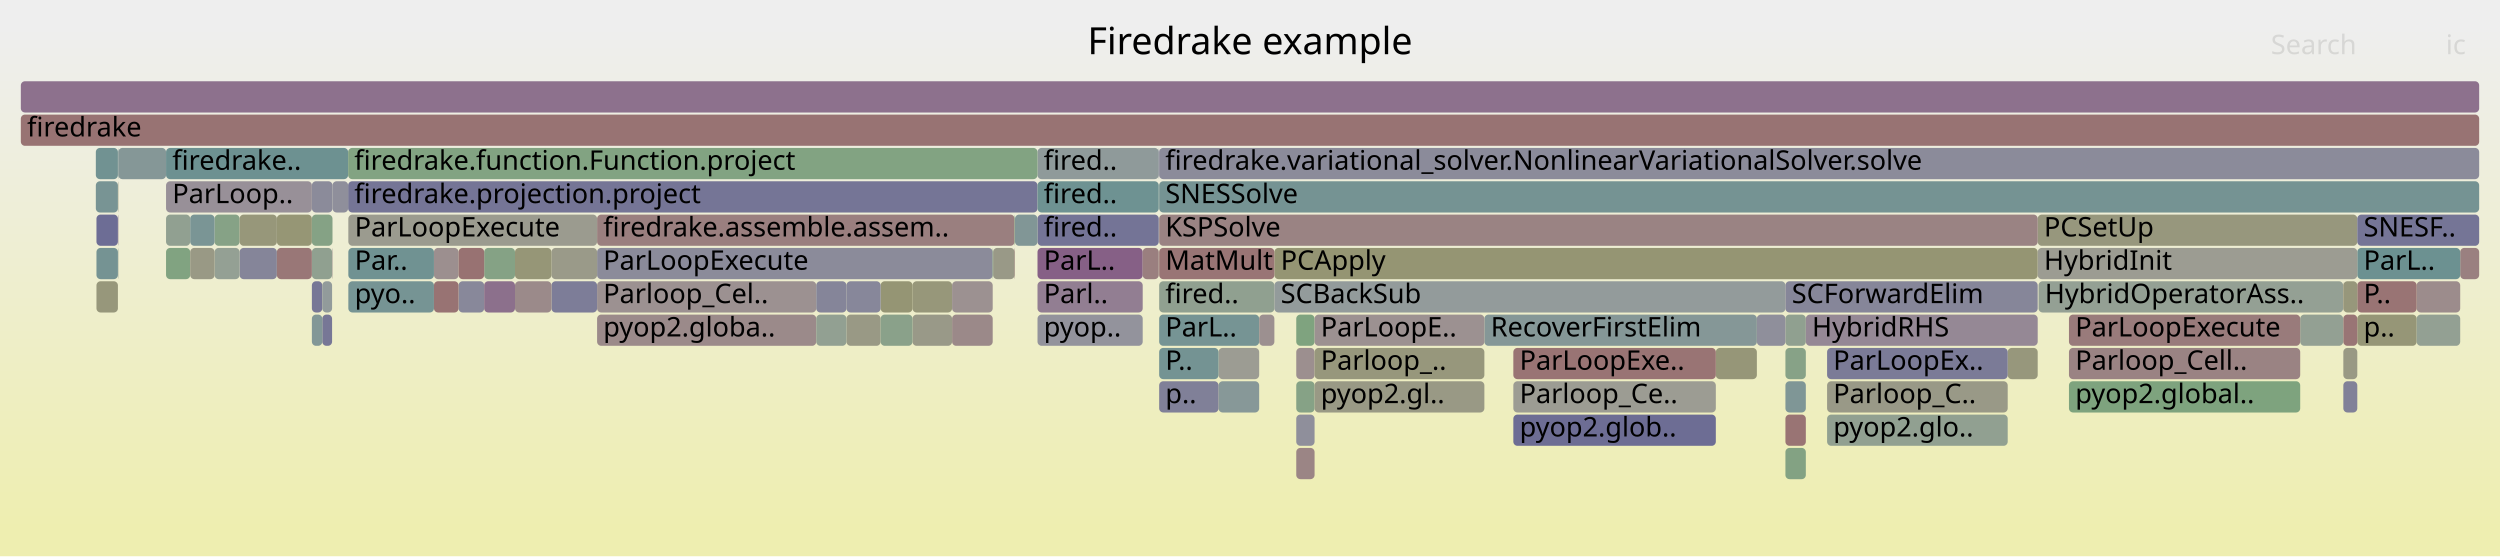
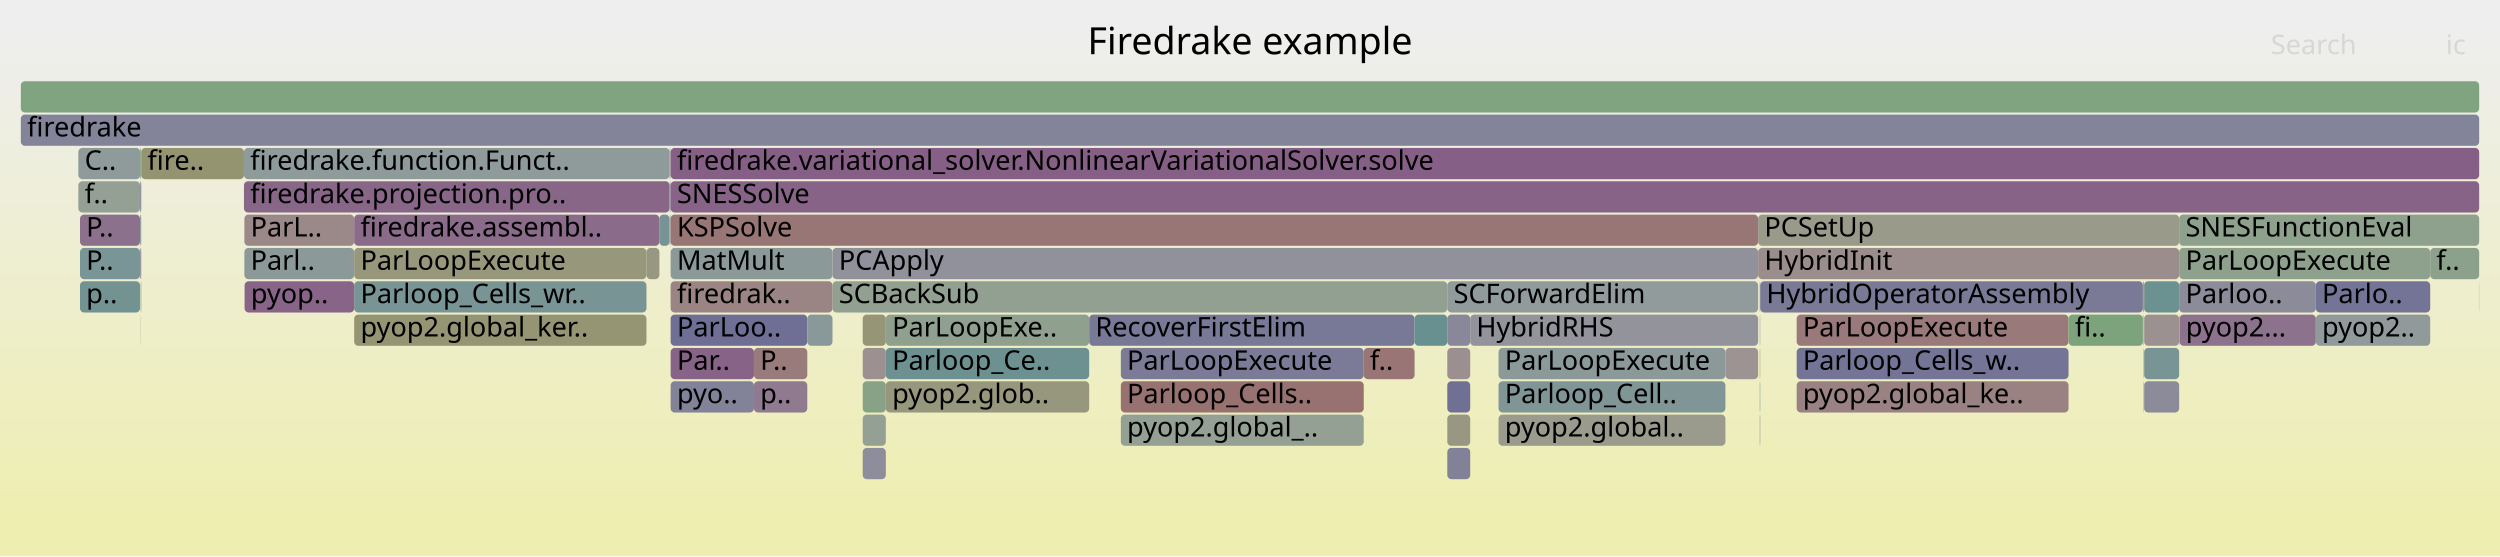
<svg xmlns="http://www.w3.org/2000/svg" version="1.1" width="1200" height="267" viewBox="0 0 1200 267">
  <defs>
    <linearGradient id="background" y1="0" y2="1" x1="0" x2="0">
      <stop stop-color="#eeeeee" offset="5%" />
      <stop stop-color="#eeeeb0" offset="95%" />
    </linearGradient>
  </defs>
  <style type="text/css">
	text { font-family:Verdana; font-size:13px; fill:rgb(0,0,0); }
	#search, #ignorecase { opacity:0.1; cursor:pointer; }
	#search:hover, #search.show, #ignorecase:hover, #ignorecase.show { opacity:1; }
	#subtitle { text-anchor:middle; font-color:rgb(160,160,160); }
	#title { text-anchor:middle; font-size:18px}
	#unzoom { cursor:pointer; }
	#frames &gt; *:hover { stroke:black; stroke-width:0.5; cursor:pointer; }
	.hide { display:none; }
	.parent { opacity:0.5; }
</style>
  <rect x="0.0" y="0" width="1200.0" height="267.0" fill="url(#background)" />
  <text id="title" x="600.00" y="26">Firedrake example</text>
  <text id="details" x="10.00" y="249"> </text>
  <text id="unzoom" x="10.00" y="26" class="hide">Reset Zoom</text>
  <text id="search" x="1090.00" y="26">Search</text>
  <text id="ignorecase" x="1174.00" y="26">ic</text>
  <text id="matched" x="1090.00" y="249"> </text>
  <g id="frames">
    <g>
-       <rect x="208.3" y="119" width="11.8" height="15.0" fill="rgb(156.014,142.77,142.77)" rx="2" ry="2" />
-       <text x="211.29" y="129.5" />
-     </g>
-     <g>
-       <rect x="857.0" y="215" width="9.8" height="15.0" fill="rgb(131.347,162.339,131.347)" rx="2" ry="2" />
-       <text x="860.05" y="225.5" />
-     </g>
-     <g>
-       <rect x="622.2" y="215" width="8.8" height="15.0" fill="rgb(154.709,132.767,132.767)" rx="2" ry="2" />
-       <text x="625.19" y="225.5" />
-     </g>
-     <g>
-       <rect x="286.6" y="135" width="105.2" height="15.0" fill="rgb(156.291,144.898,144.898)" rx="2" ry="2" />
-       <text x="289.55" y="145.5">Parloop_Cel..</text>
-     </g>
-     <g>
-       <rect x="103.0" y="103" width="12.0" height="15.0" fill="rgb(134.228,161.87,134.228)" rx="2" ry="2" />
-       <text x="105.95" y="113.5" />
-     </g>
-     <g>
-       <rect x="132.9" y="103" width="16.8" height="15.0" fill="rgb(149.568,149.568,117.135)" rx="2" ry="2" />
-       <text x="135.94" y="113.5" />
-     </g>
-     <g>
-       <rect x="556.4" y="135" width="55.3" height="15.0" fill="rgb(144.199,160.247,144.199)" rx="2" ry="2" />
-       <text x="559.36" y="145.5">fired..</text>
-     </g>
-     <g>
-       <rect x="149.7" y="103" width="9.9" height="15.0" fill="rgb(132.7,162.119,132.7)" rx="2" ry="2" />
-       <text x="152.66" y="113.5" />
-     </g>
-     <g>
-       <rect x="1124.7" y="151" width="0.1" height="15.0" fill="rgb(155.515,155.515,145.958)" rx="2" ry="2" />
-       <text x="1127.69" y="161.5" />
-     </g>
-     <g>
-       <rect x="476.7" y="119" width="10.3" height="15.0" fill="rgb(153.154,153.154,134.516)" rx="2" ry="2" />
-       <text x="479.67" y="129.5" />
-     </g>
-     <g>
-       <rect x="823.6" y="167" width="19.7" height="15.0" fill="rgb(150.113,150.113,119.781)" rx="2" ry="2" />
-       <text x="826.58" y="177.5" />
-     </g>
-     <g>
-       <rect x="438.0" y="135" width="19.0" height="15.0" fill="rgb(150.614,150.614,122.208)" rx="2" ry="2" />
-       <text x="440.99" y="145.5" />
-     </g>
-     <g>
-       <rect x="115.0" y="103" width="17.9" height="15.0" fill="rgb(150.571,150.571,121.997)" rx="2" ry="2" />
-       <text x="118.01" y="113.5" />
-     </g>
-     <g>
-       <rect x="978.1" y="103" width="153.4" height="15.0" fill="rgb(151.199,151.199,125.042)" rx="2" ry="2" />
-       <text x="981.10" y="113.5">PCSetUp</text>
-     </g>
-     <g>
-       <rect x="712.5" y="151" width="130.8" height="15.0" fill="rgb(132.741,151.451,151.451)" rx="2" ry="2" />
-       <text x="715.55" y="161.5">RecoverFirstElim</text>
-     </g>
-     <g>
-       <rect x="232.4" y="119" width="14.8" height="15.0" fill="rgb(132.99,162.071,132.99)" rx="2" ry="2" />
-       <text x="235.37" y="129.5" />
-     </g>
-     <g>
-       <rect x="993.1" y="167" width="111.0" height="15.0" fill="rgb(154.479,131.004,131.004)" rx="2" ry="2" />
-       <text x="996.13" y="177.5">Parloop_Cell..</text>
-     </g>
-     <g>
-       <rect x="556.4" y="151" width="48.0" height="15.0" fill="rgb(118.127,147.663,147.663)" rx="2" ry="2" />
-       <text x="559.36" y="161.5">ParL..</text>
-     </g>
-     <g>
-       <rect x="963.7" y="167" width="14.4" height="15.0" fill="rgb(151.015,151.015,124.148)" rx="2" ry="2" />
-       <text x="966.70" y="177.5" />
-     </g>
-     <g>
-       <rect x="1131.5" y="151" width="28.5" height="15.0" fill="rgb(149.941,149.941,118.943)" rx="2" ry="2" />
-       <text x="1134.52" y="161.5">p..</text>
-     </g>
-     <g>
-       <rect x="611.7" y="135" width="245.3" height="15.0" fill="rgb(146.775,155.09,155.09)" rx="2" ry="2" />
-       <text x="614.74" y="145.5">SCBackSub</text>
-     </g>
-     <g>
-       <rect x="584.9" y="167" width="19.5" height="15.0" fill="rgb(155.662,155.662,146.668)" rx="2" ry="2" />
-       <text x="587.88" y="177.5" />
-     </g>
-     <g>
-       <rect x="167.2" y="135" width="41.1" height="15.0" fill="rgb(117.603,147.527,147.527)" rx="2" ry="2" />
-       <text x="170.24" y="145.5">pyo..</text>
-     </g>
-     <g>
-       <rect x="79.7" y="71" width="87.4" height="15.0" fill="rgb(109.063,145.313,145.313)" rx="2" ry="2" />
-       <text x="82.71" y="81.5">firedrake..</text>
-     </g>
-     <g>
-       <rect x="1124.8" y="151" width="6.7" height="15.0" fill="rgb(152.715,117.485,117.485)" rx="2" ry="2" />
-       <text x="1127.81" y="161.5" />
-     </g>
-     <g>
-       <rect x="622.2" y="151" width="8.8" height="15.0" fill="rgb(126.721,163.092,126.721)" rx="2" ry="2" />
-       <text x="625.19" y="161.5" />
-     </g>
-     <g>
-       <rect x="498.0" y="103" width="58.2" height="15.0" fill="rgb(116.391,116.391,149.947)" rx="2" ry="2" />
-       <text x="500.99" y="113.5">fired..</text>
-     </g>
-     <g>
-       <rect x="1124.8" y="167" width="6.7" height="15.0" fill="rgb(152.65,152.65,132.073)" rx="2" ry="2" />
-       <text x="1127.81" y="177.5" />
-     </g>
-     <g>
-       <rect x="611.7" y="119" width="366.4" height="15.0" fill="rgb(149.073,149.073,114.741)" rx="2" ry="2" />
-       <text x="614.74" y="129.5">PCApply</text>
-     </g>
-     <g>
-       <rect x="622.2" y="167" width="8.8" height="15.0" fill="rgb(156.063,143.153,143.153)" rx="2" ry="2" />
-       <text x="625.19" y="177.5" />
-     </g>
-     <g>
-       <rect x="498.0" y="71" width="58.2" height="15.0" fill="rgb(142.7,154.033,154.033)" rx="2" ry="2" />
-       <text x="500.99" y="81.5">fired..</text>
-     </g>
-     <g>
-       <rect x="556.4" y="87" width="633.6" height="15.0" fill="rgb(116.628,147.274,147.274)" rx="2" ry="2" />
-       <text x="559.36" y="97.5">SNESSolve</text>
-     </g>
-     <g>
-       <rect x="498.0" y="119" width="50.5" height="15.0" fill="rgb(133.843,96.097,133.843)" rx="2" ry="2" />
-       <text x="500.99" y="129.5">ParL..</text>
-     </g>
-     <g>
-       <rect x="1160.0" y="135" width="20.9" height="15.0" fill="rgb(155.676,140.186,140.186)" rx="2" ry="2" />
-       <text x="1163.04" y="145.5" />
-     </g>
-     <g>
-       <rect x="286.6" y="103" width="200.4" height="15.0" fill="rgb(153.952,126.965,126.965)" rx="2" ry="2" />
-       <text x="289.55" y="113.5">firedrake.assemble.assem..</text>
-     </g>
-     <g>
-       <rect x="149.7" y="135" width="5.0" height="15.0" fill="rgb(118.725,118.725,150.398)" rx="2" ry="2" />
-       <text x="152.66" y="145.5" />
-     </g>
-     <g>
-       <rect x="286.6" y="119" width="189.9" height="15.0" fill="rgb(138.861,138.861,154.296)" rx="2" ry="2" />
-       <text x="289.55" y="129.5">ParLoopExecute</text>
-     </g>
-     <g>
-       <rect x="978.5" y="135" width="146.2" height="15.0" fill="rgb(148.225,159.591,148.225)" rx="2" ry="2" />
-       <text x="981.50" y="145.5">HybridOperatorAss..</text>
-     </g>
-     <g>
-       <rect x="46.3" y="103" width="10.3" height="15.0" fill="rgb(109.184,109.184,148.552)" rx="2" ry="2" />
-       <text x="49.29" y="113.5" />
-     </g>
-     <g>
-       <rect x="56.6" y="119" width="0.2" height="15.0" fill="rgb(147.916,159.642,147.916)" rx="2" ry="2" />
-       <text x="59.64" y="129.5" />
-     </g>
-     <g>
-       <rect x="556.4" y="167" width="28.5" height="15.0" fill="rgb(115.663,147.024,147.024)" rx="2" ry="2" />
-       <text x="559.36" y="177.5">P..</text>
-     </g>
-     <g>
-       <rect x="631.0" y="151" width="81.5" height="15.0" fill="rgb(156.354,145.378,145.378)" rx="2" ry="2" />
-       <text x="633.96" y="161.5">ParLoopE..</text>
-     </g>
-     <g>
-       <rect x="1180.9" y="119" width="9.1" height="15.0" fill="rgb(154.036,127.606,127.606)" rx="2" ry="2" />
-       <text x="1183.86" y="129.5" />
-     </g>
-     <g>
-       <rect x="46.3" y="119" width="10.3" height="15.0" fill="rgb(116.833,147.327,147.327)" rx="2" ry="2" />
-       <text x="49.29" y="129.5" />
-     </g>
-     <g>
-       <rect x="1104.1" y="151" width="20.6" height="15.0" fill="rgb(146.714,159.837,146.714)" rx="2" ry="2" />
-       <text x="1107.12" y="161.5" />
-     </g>
-     <g>
-       <rect x="457.0" y="151" width="19.5" height="15.0" fill="rgb(155.215,136.647,136.647)" rx="2" ry="2" />
-       <text x="460.00" y="161.5" />
-     </g>
-     <g>
-       <rect x="167.2" y="103" width="119.4" height="15.0" fill="rgb(154.815,154.815,142.567)" rx="2" ry="2" />
-       <text x="170.24" y="113.5">ParLoopExecute</text>
-     </g>
-     <g>
-       <rect x="476.5" y="119" width="0.2" height="15.0" fill="rgb(124.141,163.512,124.141)" rx="2" ry="2" />
-       <text x="479.49" y="129.5" />
-     </g>
-     <g>
-       <rect x="1131.5" y="119" width="49.4" height="15.0" fill="rgb(108.176,145.083,145.083)" rx="2" ry="2" />
-       <text x="1134.52" y="129.5">ParL..</text>
-     </g>
-     <g>
-       <rect x="167.1" y="71" width="330.9" height="15.0" fill="rgb(129.879,162.578,129.879)" rx="2" ry="2" />
-       <text x="170.08" y="81.5">firedrake.function.Function.project</text>
-     </g>
-     <g>
-       <rect x="154.7" y="135" width="4.7" height="15.0" fill="rgb(145.55,154.772,154.772)" rx="2" ry="2" />
-       <text x="157.73" y="145.5" />
-     </g>
-     <g>
-       <rect x="857.0" y="183" width="9.8" height="15.0" fill="rgb(126.891,149.935,149.935)" rx="2" ry="2" />
-       <text x="860.05" y="193.5" />
-     </g>
-     <g>
-       <rect x="622.2" y="183" width="8.8" height="15.0" fill="rgb(133.555,161.979,133.555)" rx="2" ry="2" />
-       <text x="625.19" y="193.5" />
-     </g>
-     <g>
-       <rect x="10.0" y="39" width="1180.0" height="15.0" fill="rgb(140.545,113.27,140.545)" rx="2" ry="2" />
+       <rect x="862.4" y="151" width="130.5" height="15.0" fill="rgb(153.2,121.201,121.201)" rx="2" ry="2" />
+       <text x="865.36" y="161.5">ParLoopExecute</text>
+     </g>
+     <g>
+       <rect x="316.5" y="103" width="4.9" height="15.0" fill="rgb(119.157,147.93,147.93)" rx="2" ry="2" />
+       <text x="319.53" y="113.5" />
+     </g>
+     <g>
+       <rect x="321.8" y="87" width="0.1" height="15.0" fill="rgb(140.586,113.377,140.586)" rx="2" ry="2" />
+       <text x="324.78" y="97.5" />
+     </g>
+     <g>
+       <rect x="843.9" y="103" width="202.1" height="15.0" fill="rgb(153.991,153.991,138.574)" rx="2" ry="2" />
+       <text x="846.89" y="113.5">PCSetUp</text>
+     </g>
+     <g>
+       <rect x="844.7" y="135" width="0.2" height="15.0" fill="rgb(136.18,102.087,136.18)" rx="2" ry="2" />
+       <text x="847.75" y="145.5" />
+     </g>
+     <g>
+       <rect x="67.2" y="135" width="0.1" height="15.0" fill="rgb(121.124,148.44,148.44)" rx="2" ry="2" />
+       <text x="70.15" y="145.5" />
+     </g>
+     <g>
+       <rect x="37.6" y="71" width="29.7" height="15.0" fill="rgb(143.287,154.186,154.186)" rx="2" ry="2" />
+       <text x="40.63" y="81.5">C..</text>
+     </g>
+     <g>
+       <rect x="321.8" y="71" width="0.1" height="15.0" fill="rgb(147.854,147.854,156.036)" rx="2" ry="2" />
+       <text x="324.78" y="81.5" />
+     </g>
+     <g>
+       <rect x="399.6" y="135" width="295.1" height="15.0" fill="rgb(145.508,160.034,145.508)" rx="2" ry="2" />
+       <text x="402.62" y="145.5">SCBackSub</text>
+     </g>
+     <g>
+       <rect x="321.5" y="103" width="0.3" height="15.0" fill="rgb(135.122,135.122,153.572)" rx="2" ry="2" />
+       <text x="324.52" y="113.5" />
+     </g>
+     <g>
+       <rect x="321.9" y="167" width="40.0" height="15.0" fill="rgb(134.824,98.61,134.824)" rx="2" ry="2" />
+       <text x="324.94" y="177.5">Par..</text>
+     </g>
+     <g>
+       <rect x="38.4" y="103" width="28.8" height="15.0" fill="rgb(140.405,112.913,140.405)" rx="2" ry="2" />
+       <text x="41.37" y="113.5">P..</text>
+     </g>
+     <g>
+       <rect x="992.9" y="151" width="35.7" height="15.0" fill="rgb(124.818,163.402,124.818)" rx="2" ry="2" />
+       <text x="995.93" y="161.5">fi..</text>
+     </g>
+     <g>
+       <rect x="170.0" y="135" width="140.3" height="15.0" fill="rgb(119.85,148.109,148.109)" rx="2" ry="2" />
+       <text x="173.04" y="145.5">Parloop_Cells_wr..</text>
+     </g>
+     <g>
+       <rect x="1046.2" y="151" width="65.4" height="15.0" fill="rgb(140.932,114.263,140.932)" rx="2" ry="2" />
+       <text x="1049.17" y="161.5">pyop2...</text>
+     </g>
+     <g>
+       <rect x="321.9" y="151" width="65.6" height="15.0" fill="rgb(110.88,110.88,148.88)" rx="2" ry="2" />
+       <text x="324.94" y="161.5">ParLoo..</text>
+     </g>
+     <g>
+       <rect x="694.7" y="167" width="11.0" height="15.0" fill="rgb(156.045,143.01,143.01)" rx="2" ry="2" />
+       <text x="697.73" y="177.5" />
+     </g>
+     <g>
+       <rect x="844.7" y="199" width="0.2" height="15.0" fill="rgb(140.56,113.309,140.56)" rx="2" ry="2" />
+       <text x="847.75" y="209.5" />
+     </g>
+     <g>
+       <rect x="843.9" y="119" width="202.1" height="15.0" fill="rgb(155.726,140.565,140.565)" rx="2" ry="2" />
+       <text x="846.89" y="129.5">HybridInit</text>
+     </g>
+     <g>
+       <rect x="67.2" y="87" width="0.1" height="15.0" fill="rgb(133.153,162.045,133.153)" rx="2" ry="2" />
+       <text x="70.15" y="97.5" />
+     </g>
+     <g>
+       <rect x="414.1" y="167" width="11.1" height="15.0" fill="rgb(156.199,144.19,144.19)" rx="2" ry="2" />
+       <text x="417.10" y="177.5" />
+     </g>
+     <g>
+       <rect x="719.3" y="167" width="108.9" height="15.0" fill="rgb(138.585,152.967,152.967)" rx="2" ry="2" />
+       <text x="722.30" y="177.5">ParLoopExecute</text>
+     </g>
+     <g>
+       <rect x="828.2" y="167" width="15.7" height="15.0" fill="rgb(156.541,146.816,146.816)" rx="2" ry="2" />
+       <text x="831.20" y="177.5" />
+     </g>
+     <g>
+       <rect x="1046.0" y="135" width="65.6" height="15.0" fill="rgb(139.247,139.247,154.37)" rx="2" ry="2" />
+       <text x="1049.05" y="145.5">Parloo..</text>
+     </g>
+     <g>
+       <rect x="522.8" y="151" width="156.2" height="15.0" fill="rgb(119.561,119.561,150.56)" rx="2" ry="2" />
+       <text x="525.79" y="161.5">RecoverFirstElim</text>
+     </g>
+     <g>
+       <rect x="10.0" y="55" width="1180.0" height="15.0" fill="rgb(130.709,130.709,152.718)" rx="2" ry="2" />
+       <text x="13.00" y="65.5">firedrake</text>
+     </g>
+     <g>
+       <rect x="719.3" y="183" width="108.9" height="15.0" fill="rgb(127.71,150.147,150.147)" rx="2" ry="2" />
+       <text x="722.30" y="193.5">Parloop_Cell..</text>
+     </g>
+     <g>
+       <rect x="414.1" y="151" width="11.1" height="15.0" fill="rgb(149.995,149.995,119.205)" rx="2" ry="2" />
+       <text x="417.10" y="161.5" />
+     </g>
+     <g>
+       <rect x="67.3" y="71" width="0.5" height="15.0" fill="rgb(125.07,163.361,125.07)" rx="2" ry="2" />
+       <text x="70.29" y="81.5" />
+     </g>
+     <g>
+       <rect x="67.2" y="103" width="0.1" height="15.0" fill="rgb(145.28,145.28,155.538)" rx="2" ry="2" />
+       <text x="70.15" y="113.5" />
+     </g>
+     <g>
+       <rect x="67.3" y="87" width="0.5" height="15.0" fill="rgb(127.72,127.72,152.139)" rx="2" ry="2" />
+       <text x="70.29" y="97.5" />
+     </g>
+     <g>
+       <rect x="117.1" y="87" width="204.3" height="15.0" fill="rgb(135.969,101.545,135.969)" rx="2" ry="2" />
+       <text x="120.12" y="97.5">firedrake.projection.pro..</text>
+     </g>
+     <g>
+       <rect x="862.4" y="167" width="130.5" height="15.0" fill="rgb(115.973,115.973,149.866)" rx="2" ry="2" />
+       <text x="865.36" y="177.5">Parloop_Cells_w..</text>
+     </g>
+     <g>
+       <rect x="844.9" y="135" width="183.7" height="15.0" fill="rgb(121.542,121.542,150.944)" rx="2" ry="2" />
+       <text x="847.87" y="145.5">HybridOperatorAssembly</text>
+     </g>
+     <g>
+       <rect x="538.0" y="183" width="116.6" height="15.0" fill="rgb(152.067,112.517,112.517)" rx="2" ry="2" />
+       <text x="540.97" y="193.5">Parloop_Cells..</text>
+     </g>
+     <g>
+       <rect x="1111.6" y="135" width="54.9" height="15.0" fill="rgb(116.286,116.286,149.926)" rx="2" ry="2" />
+       <text x="1114.57" y="145.5">Parlo..</text>
+     </g>
+     <g>
+       <rect x="844.7" y="183" width="0.2" height="15.0" fill="rgb(105.444,144.374,144.374)" rx="2" ry="2" />
+       <text x="847.75" y="193.5" />
+     </g>
+     <g>
+       <rect x="321.8" y="103" width="0.1" height="15.0" fill="rgb(156.201,144.211,144.211)" rx="2" ry="2" />
+       <text x="324.78" y="113.5" />
+     </g>
+     <g>
+       <rect x="361.9" y="167" width="25.6" height="15.0" fill="rgb(153.424,122.919,122.919)" rx="2" ry="2" />
+       <text x="364.89" y="177.5">P..</text>
+     </g>
+     <g>
+       <rect x="67.2" y="119" width="0.1" height="15.0" fill="rgb(153.2,121.196,121.196)" rx="2" ry="2" />
+       <text x="70.15" y="129.5" />
+     </g>
+     <g>
+       <rect x="117.4" y="135" width="52.6" height="15.0" fill="rgb(135.675,100.792,135.675)" rx="2" ry="2" />
+       <text x="120.41" y="145.5">pyop..</text>
+     </g>
+     <g>
+       <rect x="387.5" y="151" width="12.1" height="15.0" fill="rgb(136.585,152.448,152.448)" rx="2" ry="2" />
+       <text x="390.48" y="161.5" />
+     </g>
+     <g>
+       <rect x="694.7" y="199" width="11.0" height="15.0" fill="rgb(152.27,152.27,130.234)" rx="2" ry="2" />
+       <text x="697.73" y="209.5" />
+     </g>
+     <g>
+       <rect x="361.9" y="183" width="25.6" height="15.0" fill="rgb(143.844,121.726,143.844)" rx="2" ry="2" />
+       <text x="364.89" y="193.5">p..</text>
+     </g>
+     <g>
+       <rect x="321.9" y="119" width="77.7" height="15.0" fill="rgb(140.037,153.343,153.343)" rx="2" ry="2" />
+       <text x="324.94" y="129.5">MatMult</text>
+     </g>
+     <g>
+       <rect x="425.2" y="167" width="97.6" height="15.0" fill="rgb(109.106,145.324,145.324)" rx="2" ry="2" />
+       <text x="428.24" y="177.5">Parloop_Ce..</text>
+     </g>
+     <g>
+       <rect x="1029.2" y="151" width="16.8" height="15.0" fill="rgb(156.317,145.1,145.1)" rx="2" ry="2" />
+       <text x="1032.21" y="161.5" />
+     </g>
+     <g>
+       <rect x="1029.2" y="183" width="16.8" height="15.0" fill="rgb(138.788,138.788,154.282)" rx="2" ry="2" />
+       <text x="1032.21" y="193.5" />
+     </g>
+     <g>
+       <rect x="321.4" y="71" width="0.4" height="15.0" fill="rgb(156.353,145.372,145.372)" rx="2" ry="2" />
+       <text x="324.39" y="81.5" />
+     </g>
+     <g>
+       <rect x="1028.6" y="135" width="0.3" height="15.0" fill="rgb(125.893,149.676,149.676)" rx="2" ry="2" />
+       <text x="1031.57" y="145.5" />
+     </g>
+     <g>
+       <rect x="321.9" y="135" width="77.7" height="15.0" fill="rgb(154.634,132.197,132.197)" rx="2" ry="2" />
+       <text x="324.94" y="145.5">firedrak..</text>
+     </g>
+     <g>
+       <rect x="1029.2" y="135" width="16.8" height="15.0" fill="rgb(108.413,145.144,145.144)" rx="2" ry="2" />
+       <text x="1032.21" y="145.5" />
+     </g>
+     <g>
+       <rect x="321.9" y="87" width="868.1" height="15.0" fill="rgb(135.373,100.019,135.373)" rx="2" ry="2" />
+       <text x="324.94" y="97.5">SNESSolve</text>
+     </g>
+     <g>
+       <rect x="425.2" y="183" width="97.6" height="15.0" fill="rgb(151.2,151.2,125.045)" rx="2" ry="2" />
+       <text x="428.24" y="193.5">pyop2.glob..</text>
+     </g>
+     <g>
+       <rect x="414.1" y="183" width="11.1" height="15.0" fill="rgb(134.852,161.768,134.852)" rx="2" ry="2" />
+       <text x="417.10" y="193.5" />
+     </g>
+     <g>
+       <rect x="1189.9" y="135" width="0.1" height="15.0" fill="rgb(151.869,151.869,128.286)" rx="2" ry="2" />
+       <text x="1192.86" y="145.5" />
+     </g>
+     <g>
+       <rect x="425.2" y="151" width="97.6" height="15.0" fill="rgb(143.232,160.404,143.232)" rx="2" ry="2" />
+       <text x="428.24" y="161.5">ParLoopExe..</text>
+     </g>
+     <g>
+       <rect x="67.8" y="71" width="49.3" height="15.0" fill="rgb(148.448,148.448,111.712)" rx="2" ry="2" />
+       <text x="70.76" y="81.5">fire..</text>
+     </g>
+     <g>
+       <rect x="1111.6" y="151" width="54.9" height="15.0" fill="rgb(143.679,154.287,154.287)" rx="2" ry="2" />
+       <text x="1114.57" y="161.5">pyop2..</text>
+     </g>
+     <g>
+       <rect x="694.7" y="151" width="11.0" height="15.0" fill="rgb(135.714,135.714,153.687)" rx="2" ry="2" />
+       <text x="697.73" y="161.5" />
+     </g>
+     <g>
+       <rect x="67.3" y="103" width="0.5" height="15.0" fill="rgb(134.167,151.821,151.821)" rx="2" ry="2" />
+       <text x="70.29" y="113.5" />
+     </g>
+     <g>
+       <rect x="67.2" y="151" width="0.1" height="15.0" fill="rgb(151.516,151.516,126.576)" rx="2" ry="2" />
+       <text x="70.15" y="161.5" />
+     </g>
+     <g>
+       <rect x="10.0" y="39" width="1180.0" height="15.0" fill="rgb(128.379,162.822,128.379)" rx="2" ry="2" />
      <text x="13.00" y="49.5" />
    </g>
    <g>
-       <rect x="149.7" y="87" width="9.9" height="15.0" fill="rgb(139.411,139.411,154.402)" rx="2" ry="2" />
-       <text x="152.66" y="97.5" />
-     </g>
-     <g>
-       <rect x="56.6" y="103" width="0.2" height="15.0" fill="rgb(143.857,121.76,143.857)" rx="2" ry="2" />
-       <text x="59.64" y="113.5" />
-     </g>
-     <g>
-       <rect x="438.0" y="151" width="19.0" height="15.0" fill="rgb(153.495,153.495,136.166)" rx="2" ry="2" />
-       <text x="440.99" y="161.5" />
-     </g>
-     <g>
-       <rect x="556.4" y="71" width="633.6" height="15.0" fill="rgb(139.287,139.287,154.378)" rx="2" ry="2" />
-       <text x="559.36" y="81.5">firedrake.variational_solver.NonlinearVariationalSolver.solve</text>
-     </g>
-     <g>
-       <rect x="1131.5" y="135" width="28.5" height="15.0" fill="rgb(152.572,116.385,116.385)" rx="2" ry="2" />
-       <text x="1134.52" y="145.5">P..</text>
-     </g>
-     <g>
-       <rect x="406.3" y="151" width="16.4" height="15.0" fill="rgb(152.806,152.806,132.828)" rx="2" ry="2" />
-       <text x="409.31" y="161.5" />
-     </g>
-     <g>
-       <rect x="79.7" y="119" width="11.6" height="15.0" fill="rgb(129.189,162.69,129.189)" rx="2" ry="2" />
-       <text x="82.71" y="129.5" />
-     </g>
-     <g>
-       <rect x="422.7" y="135" width="15.3" height="15.0" fill="rgb(149.339,149.339,116.028)" rx="2" ry="2" />
-       <text x="425.65" y="145.5" />
-     </g>
-     <g>
-       <rect x="857.0" y="199" width="9.8" height="15.0" fill="rgb(152.506,115.878,115.878)" rx="2" ry="2" />
-       <text x="860.05" y="209.5" />
-     </g>
-     <g>
-       <rect x="115.0" y="119" width="17.9" height="15.0" fill="rgb(133.082,133.082,153.177)" rx="2" ry="2" />
-       <text x="118.01" y="129.5" />
-     </g>
-     <g>
-       <rect x="56.8" y="71" width="22.9" height="15.0" fill="rgb(132.868,151.484,151.484)" rx="2" ry="2" />
-       <text x="59.82" y="81.5" />
-     </g>
-     <g>
-       <rect x="220.1" y="119" width="12.3" height="15.0" fill="rgb(152.324,114.483,114.483)" rx="2" ry="2" />
-       <text x="223.08" y="129.5" />
-     </g>
-     <g>
-       <rect x="726.4" y="183" width="97.2" height="15.0" fill="rgb(155.734,155.734,147.02)" rx="2" ry="2" />
-       <text x="729.41" y="193.5">Parloop_Ce..</text>
-     </g>
-     <g>
-       <rect x="631.0" y="183" width="81.5" height="15.0" fill="rgb(152.808,152.808,132.839)" rx="2" ry="2" />
-       <text x="633.96" y="193.5">pyop2.gl..</text>
-     </g>
-     <g>
-       <rect x="1124.8" y="183" width="6.7" height="15.0" fill="rgb(129.112,129.112,152.409)" rx="2" ry="2" />
-       <text x="1127.81" y="193.5" />
-     </g>
-     <g>
-       <rect x="556.2" y="71" width="0.2" height="15.0" fill="rgb(120.847,120.847,150.809)" rx="2" ry="2" />
-       <text x="559.20" y="81.5" />
-     </g>
-     <g>
-       <rect x="584.9" y="183" width="19.5" height="15.0" fill="rgb(134.576,151.927,151.927)" rx="2" ry="2" />
-       <text x="587.88" y="193.5" />
-     </g>
-     <g>
-       <rect x="79.7" y="103" width="11.6" height="15.0" fill="rgb(145.466,160.04,145.466)" rx="2" ry="2" />
-       <text x="82.71" y="113.5" />
-     </g>
-     <g>
-       <rect x="10.0" y="55" width="1180.0" height="15.0" fill="rgb(152.361,114.768,114.768)" rx="2" ry="2" />
-       <text x="13.00" y="65.5">firedrake</text>
-     </g>
-     <g>
-       <rect x="877.0" y="183" width="86.7" height="15.0" fill="rgb(153.344,153.344,135.438)" rx="2" ry="2" />
-       <text x="879.96" y="193.5">Parloop_C..</text>
-     </g>
-     <g>
-       <rect x="556.4" y="103" width="421.7" height="15.0" fill="rgb(154.435,130.666,130.666)" rx="2" ry="2" />
-       <text x="559.36" y="113.5">KSPSolve</text>
-     </g>
-     <g>
-       <rect x="993.1" y="183" width="111.0" height="15.0" fill="rgb(125.956,163.216,125.956)" rx="2" ry="2" />
-       <text x="996.13" y="193.5">pyop2.global..</text>
-     </g>
-     <g>
-       <rect x="264.7" y="119" width="21.9" height="15.0" fill="rgb(153.722,153.722,137.267)" rx="2" ry="2" />
-       <text x="267.69" y="129.5" />
-     </g>
-     <g>
-       <rect x="1160.0" y="151" width="20.9" height="15.0" fill="rgb(146.5,159.872,146.5)" rx="2" ry="2" />
-       <text x="1163.04" y="161.5" />
-     </g>
-     <g>
-       <rect x="1124.7" y="135" width="0.1" height="15.0" fill="rgb(152.282,114.165,114.165)" rx="2" ry="2" />
-       <text x="1127.69" y="145.5" />
-     </g>
-     <g>
-       <rect x="487.0" y="119" width="0.2" height="15.0" fill="rgb(153.346,122.317,122.317)" rx="2" ry="2" />
-       <text x="490.01" y="129.5" />
-     </g>
-     <g>
-       <rect x="46.0" y="71" width="10.6" height="15.0" fill="rgb(113.465,146.454,146.454)" rx="2" ry="2" />
-       <text x="48.97" y="81.5" />
-     </g>
-     <g>
-       <rect x="857.0" y="151" width="9.8" height="15.0" fill="rgb(144.063,160.269,144.063)" rx="2" ry="2" />
-       <text x="860.05" y="161.5" />
-     </g>
-     <g>
-       <rect x="726.4" y="167" width="97.2" height="15.0" fill="rgb(152.515,115.945,115.945)" rx="2" ry="2" />
-       <text x="729.41" y="177.5">ParLoopExe..</text>
-     </g>
-     <g>
-       <rect x="46.0" y="87" width="10.6" height="15.0" fill="rgb(120.475,148.271,148.271)" rx="2" ry="2" />
-       <text x="48.97" y="97.5" />
-     </g>
-     <g>
-       <rect x="154.7" y="151" width="4.7" height="15.0" fill="rgb(118.963,118.963,150.444)" rx="2" ry="2" />
-       <text x="157.73" y="161.5" />
-     </g>
-     <g>
-       <rect x="726.4" y="199" width="97.2" height="15.0" fill="rgb(108.688,108.688,148.456)" rx="2" ry="2" />
-       <text x="729.41" y="209.5">pyop2.glob..</text>
-     </g>
-     <g>
-       <rect x="604.4" y="151" width="7.3" height="15.0" fill="rgb(156.171,143.981,143.981)" rx="2" ry="2" />
-       <text x="607.39" y="161.5" />
-     </g>
-     <g>
-       <rect x="487.2" y="103" width="10.8" height="15.0" fill="rgb(128.595,150.376,150.376)" rx="2" ry="2" />
-       <text x="490.15" y="113.5" />
-     </g>
-     <g>
-       <rect x="631.0" y="167" width="81.5" height="15.0" fill="rgb(151.075,151.075,124.438)" rx="2" ry="2" />
-       <text x="633.96" y="177.5">Parloop_..</text>
-     </g>
-     <g>
-       <rect x="220.1" y="135" width="12.3" height="15.0" fill="rgb(136.371,136.371,153.814)" rx="2" ry="2" />
-       <text x="223.08" y="145.5" />
-     </g>
-     <g>
-       <rect x="406.3" y="135" width="16.4" height="15.0" fill="rgb(135.228,135.228,153.593)" rx="2" ry="2" />
-       <text x="409.31" y="145.5" />
-     </g>
-     <g>
-       <rect x="498.0" y="151" width="50.5" height="15.0" fill="rgb(146.713,146.713,155.816)" rx="2" ry="2" />
-       <text x="500.99" y="161.5">pyop..</text>
-     </g>
-     <g>
-       <rect x="247.2" y="119" width="17.5" height="15.0" fill="rgb(150.025,150.025,119.35)" rx="2" ry="2" />
-       <text x="250.20" y="129.5" />
-     </g>
-     <g>
-       <rect x="167.1" y="87" width="330.9" height="15.0" fill="rgb(116.771,116.771,150.02)" rx="2" ry="2" />
-       <text x="170.08" y="97.5">firedrake.projection.project</text>
-     </g>
-     <g>
-       <rect x="149.7" y="119" width="9.7" height="15.0" fill="rgb(144.229,160.242,144.229)" rx="2" ry="2" />
-       <text x="152.66" y="129.5" />
-     </g>
-     <g>
-       <rect x="556.4" y="119" width="55.3" height="15.0" fill="rgb(152.661,117.071,117.071)" rx="2" ry="2" />
-       <text x="559.36" y="129.5">MatMult</text>
-     </g>
-     <g>
-       <rect x="548.5" y="119" width="7.7" height="15.0" fill="rgb(153.987,127.231,127.231)" rx="2" ry="2" />
-       <text x="551.46" y="129.5" />
-     </g>
-     <g>
-       <rect x="622.2" y="199" width="8.8" height="15.0" fill="rgb(142.819,142.819,155.062)" rx="2" ry="2" />
-       <text x="625.19" y="209.5" />
-     </g>
-     <g>
-       <rect x="264.7" y="135" width="21.9" height="15.0" fill="rgb(125.196,125.196,151.651)" rx="2" ry="2" />
-       <text x="267.69" y="145.5" />
-     </g>
-     <g>
-       <rect x="978.1" y="119" width="153.4" height="15.0" fill="rgb(155.609,155.609,146.413)" rx="2" ry="2" />
-       <text x="981.10" y="129.5">HybridInit</text>
-     </g>
-     <g>
-       <rect x="286.6" y="151" width="105.2" height="15.0" fill="rgb(155.35,137.686,137.686)" rx="2" ry="2" />
-       <text x="289.55" y="161.5">pyop2.globa..</text>
-     </g>
-     <g>
-       <rect x="391.8" y="151" width="14.5" height="15.0" fill="rgb(145.89,159.971,145.89)" rx="2" ry="2" />
-       <text x="394.78" y="161.5" />
-     </g>
-     <g>
-       <rect x="103.0" y="119" width="12.0" height="15.0" fill="rgb(148.111,159.61,148.111)" rx="2" ry="2" />
-       <text x="105.95" y="129.5" />
-     </g>
-     <g>
-       <rect x="857.0" y="135" width="121.1" height="15.0" fill="rgb(134.07,134.07,153.368)" rx="2" ry="2" />
-       <text x="860.05" y="145.5">SCForwardElim</text>
-     </g>
-     <g>
-       <rect x="556.4" y="183" width="28.5" height="15.0" fill="rgb(128.202,128.202,152.233)" rx="2" ry="2" />
-       <text x="559.36" y="193.5">p..</text>
-     </g>
-     <g>
-       <rect x="56.6" y="71" width="0.2" height="15.0" fill="rgb(124.614,149.344,149.344)" rx="2" ry="2" />
-       <text x="59.64" y="81.5" />
-     </g>
-     <g>
-       <rect x="1131.5" y="103" width="58.5" height="15.0" fill="rgb(116.933,116.933,150.052)" rx="2" ry="2" />
-       <text x="1134.52" y="113.5">SNESF..</text>
-     </g>
-     <g>
-       <rect x="56.6" y="87" width="0.2" height="15.0" fill="rgb(152.133,152.133,129.567)" rx="2" ry="2" />
-       <text x="59.64" y="97.5" />
-     </g>
-     <g>
-       <rect x="391.8" y="135" width="14.5" height="15.0" fill="rgb(133.259,133.259,153.211)" rx="2" ry="2" />
-       <text x="394.78" y="145.5" />
-     </g>
-     <g>
-       <rect x="91.3" y="103" width="11.7" height="15.0" fill="rgb(121.543,148.548,148.548)" rx="2" ry="2" />
-       <text x="94.33" y="113.5" />
-     </g>
-     <g>
-       <rect x="843.3" y="151" width="13.7" height="15.0" fill="rgb(143.035,143.035,155.103)" rx="2" ry="2" />
-       <text x="846.33" y="161.5" />
-     </g>
-     <g>
-       <rect x="1124.8" y="135" width="6.7" height="15.0" fill="rgb(150.776,150.776,122.99)" rx="2" ry="2" />
-       <text x="1127.81" y="145.5" />
-     </g>
-     <g>
-       <rect x="993.1" y="151" width="111.0" height="15.0" fill="rgb(153.382,122.596,122.596)" rx="2" ry="2" />
-       <text x="996.13" y="161.5">ParLoopExecute</text>
-     </g>
-     <g>
-       <rect x="877.0" y="167" width="86.7" height="15.0" fill="rgb(123.246,123.246,151.273)" rx="2" ry="2" />
-       <text x="879.96" y="177.5">ParLoopEx..</text>
-     </g>
-     <g>
-       <rect x="498.0" y="135" width="50.5" height="15.0" fill="rgb(145.559,126.12,145.559)" rx="2" ry="2" />
-       <text x="500.99" y="145.5">Parl..</text>
-     </g>
-     <g>
-       <rect x="487.0" y="103" width="0.2" height="15.0" fill="rgb(124.424,163.466,124.424)" rx="2" ry="2" />
-       <text x="490.01" y="113.5" />
-     </g>
-     <g>
-       <rect x="422.7" y="151" width="15.3" height="15.0" fill="rgb(137.524,161.333,137.524)" rx="2" ry="2" />
-       <text x="425.65" y="161.5" />
-     </g>
-     <g>
-       <rect x="149.7" y="151" width="5.0" height="15.0" fill="rgb(130.294,150.817,150.817)" rx="2" ry="2" />
-       <text x="152.66" y="161.5" />
-     </g>
-     <g>
-       <rect x="498.0" y="87" width="58.2" height="15.0" fill="rgb(109.796,145.503,145.503)" rx="2" ry="2" />
-       <text x="500.99" y="97.5">fired..</text>
-     </g>
-     <g>
-       <rect x="91.3" y="119" width="11.7" height="15.0" fill="rgb(152.823,152.823,132.91)" rx="2" ry="2" />
-       <text x="94.33" y="129.5" />
-     </g>
-     <g>
-       <rect x="457.0" y="135" width="19.5" height="15.0" fill="rgb(156.254,144.616,144.616)" rx="2" ry="2" />
-       <text x="460.00" y="145.5" />
-     </g>
-     <g>
-       <rect x="232.4" y="135" width="14.8" height="15.0" fill="rgb(139.989,111.847,139.989)" rx="2" ry="2" />
-       <text x="235.37" y="145.5" />
-     </g>
-     <g>
-       <rect x="79.7" y="87" width="70.0" height="15.0" fill="rgb(152.474,143.84,152.474)" rx="2" ry="2" />
-       <text x="82.71" y="97.5">ParLoop..</text>
-     </g>
-     <g>
-       <rect x="159.6" y="87" width="7.5" height="15.0" fill="rgb(142.692,142.692,155.037)" rx="2" ry="2" />
-       <text x="162.60" y="97.5" />
-     </g>
-     <g>
-       <rect x="208.3" y="135" width="11.8" height="15.0" fill="rgb(152.455,115.491,115.491)" rx="2" ry="2" />
-       <text x="211.29" y="145.5" />
-     </g>
-     <g>
-       <rect x="247.2" y="135" width="17.5" height="15.0" fill="rgb(155.449,138.442,138.442)" rx="2" ry="2" />
-       <text x="250.20" y="145.5" />
-     </g>
-     <g>
-       <rect x="877.0" y="199" width="86.7" height="15.0" fill="rgb(145.399,160.051,145.399)" rx="2" ry="2" />
-       <text x="879.96" y="209.5">pyop2.glo..</text>
-     </g>
-     <g>
-       <rect x="132.9" y="119" width="16.8" height="15.0" fill="rgb(152.962,119.375,119.375)" rx="2" ry="2" />
-       <text x="135.94" y="129.5" />
-     </g>
-     <g>
-       <rect x="46.3" y="135" width="10.3" height="15.0" fill="rgb(150.707,150.707,122.658)" rx="2" ry="2" />
-       <text x="49.29" y="145.5" />
-     </g>
-     <g>
-       <rect x="159.4" y="119" width="0.2" height="15.0" fill="rgb(155.819,141.282,141.282)" rx="2" ry="2" />
-       <text x="162.43" y="129.5" />
-     </g>
-     <g>
-       <rect x="167.2" y="119" width="41.1" height="15.0" fill="rgb(112.17,146.118,146.118)" rx="2" ry="2" />
-       <text x="170.24" y="129.5">Par..</text>
-     </g>
-     <g>
-       <rect x="857.0" y="167" width="9.8" height="15.0" fill="rgb(135.422,161.675,135.422)" rx="2" ry="2" />
-       <text x="860.05" y="177.5" />
-     </g>
-     <g>
-       <rect x="866.8" y="151" width="111.3" height="15.0" fill="rgb(149.406,135.977,149.406)" rx="2" ry="2" />
-       <text x="869.77" y="161.5">HybridRHS</text>
+       <rect x="399.6" y="119" width="444.3" height="15.0" fill="rgb(144.994,144.994,155.483)" rx="2" ry="2" />
+       <text x="402.62" y="129.5">PCApply</text>
+     </g>
+     <g>
+       <rect x="321.5" y="87" width="0.3" height="15.0" fill="rgb(115.163,115.163,149.709)" rx="2" ry="2" />
+       <text x="324.52" y="97.5" />
+     </g>
+     <g>
+       <rect x="694.7" y="215" width="11.0" height="15.0" fill="rgb(128.562,128.562,152.302)" rx="2" ry="2" />
+       <text x="697.73" y="225.5" />
+     </g>
+     <g>
+       <rect x="1028.9" y="135" width="0.3" height="15.0" fill="rgb(153.088,120.342,120.342)" rx="2" ry="2" />
+       <text x="1031.92" y="145.5" />
+     </g>
+     <g>
+       <rect x="1028.7" y="167" width="0.2" height="15.0" fill="rgb(156.501,146.506,146.506)" rx="2" ry="2" />
+       <text x="1031.70" y="177.5" />
+     </g>
+     <g>
+       <rect x="1046.0" y="119" width="120.5" height="15.0" fill="rgb(140.515,160.846,140.515)" rx="2" ry="2" />
+       <text x="1049.05" y="129.5">ParLoopExecute</text>
+     </g>
+     <g>
+       <rect x="654.6" y="167" width="24.4" height="15.0" fill="rgb(152.6,116.6,116.6)" rx="2" ry="2" />
+       <text x="657.56" y="177.5">f..</text>
+     </g>
+     <g>
+       <rect x="1166.5" y="119" width="23.5" height="15.0" fill="rgb(140.491,160.85,140.491)" rx="2" ry="2" />
+       <text x="1169.45" y="129.5">f..</text>
+     </g>
+     <g>
+       <rect x="694.7" y="183" width="11.0" height="15.0" fill="rgb(111.514,111.514,149.003)" rx="2" ry="2" />
+       <text x="697.73" y="193.5" />
+     </g>
+     <g>
+       <rect x="414.1" y="199" width="11.1" height="15.0" fill="rgb(148.19,159.597,148.19)" rx="2" ry="2" />
+       <text x="417.10" y="209.5" />
+     </g>
+     <g>
+       <rect x="862.4" y="183" width="130.5" height="15.0" fill="rgb(154.293,129.583,129.583)" rx="2" ry="2" />
+       <text x="865.36" y="193.5">pyop2.global_ke..</text>
+     </g>
+     <g>
+       <rect x="1028.6" y="151" width="0.3" height="15.0" fill="rgb(154.203,154.203,139.601)" rx="2" ry="2" />
+       <text x="1031.57" y="161.5" />
+     </g>
+     <g>
+       <rect x="321.9" y="103" width="522.0" height="15.0" fill="rgb(152.772,117.919,117.919)" rx="2" ry="2" />
+       <text x="324.94" y="113.5">KSPSolve</text>
+     </g>
+     <g>
+       <rect x="538.0" y="167" width="116.6" height="15.0" fill="rgb(122.683,122.683,151.164)" rx="2" ry="2" />
+       <text x="540.97" y="177.5">ParLoopExecute</text>
+     </g>
+     <g>
+       <rect x="1046.0" y="151" width="0.2" height="15.0" fill="rgb(148.078,148.078,109.915)" rx="2" ry="2" />
+       <text x="1049.05" y="161.5" />
+     </g>
+     <g>
+       <rect x="538.0" y="199" width="116.6" height="15.0" fill="rgb(148.171,159.6,148.171)" rx="2" ry="2" />
+       <text x="540.97" y="209.5">pyop2.global_..</text>
+     </g>
+     <g>
+       <rect x="321.9" y="183" width="40.0" height="15.0" fill="rgb(129.621,129.621,152.507)" rx="2" ry="2" />
+       <text x="324.94" y="193.5">pyo..</text>
+     </g>
+     <g>
+       <rect x="38.4" y="119" width="28.8" height="15.0" fill="rgb(121.371,148.504,148.504)" rx="2" ry="2" />
+       <text x="41.37" y="129.5">P..</text>
+     </g>
+     <g>
+       <rect x="844.7" y="151" width="0.2" height="15.0" fill="rgb(144.828,144.828,155.451)" rx="2" ry="2" />
+       <text x="847.75" y="161.5" />
+     </g>
+     <g>
+       <rect x="705.7" y="151" width="138.2" height="15.0" fill="rgb(147.421,147.421,155.952)" rx="2" ry="2" />
+       <text x="708.66" y="161.5">HybridRHS</text>
+     </g>
+     <g>
+       <rect x="414.1" y="215" width="11.1" height="15.0" fill="rgb(141.059,141.059,154.721)" rx="2" ry="2" />
+       <text x="417.10" y="225.5" />
+     </g>
+     <g>
+       <rect x="170.0" y="151" width="140.3" height="15.0" fill="rgb(149.295,149.295,115.814)" rx="2" ry="2" />
+       <text x="173.04" y="161.5">pyop2.global_ker..</text>
+     </g>
+     <g>
+       <rect x="67.6" y="135" width="0.2" height="15.0" fill="rgb(117.247,147.434,147.434)" rx="2" ry="2" />
+       <text x="70.58" y="145.5" />
+     </g>
+     <g>
+       <rect x="117.1" y="71" width="204.3" height="15.0" fill="rgb(142.845,154.071,154.071)" rx="2" ry="2" />
+       <text x="120.12" y="81.5">firedrake.function.Funct..</text>
+     </g>
+     <g>
+       <rect x="321.9" y="71" width="868.1" height="15.0" fill="rgb(133.313,94.739,133.313)" rx="2" ry="2" />
+       <text x="324.94" y="81.5">firedrake.variational_solver.NonlinearVariationalSolver.solve</text>
+     </g>
+     <g>
+       <rect x="170.0" y="119" width="140.3" height="15.0" fill="rgb(150.925,150.925,123.711)" rx="2" ry="2" />
+       <text x="173.04" y="129.5">ParLoopExecute</text>
+     </g>
+     <g>
+       <rect x="117.3" y="103" width="52.7" height="15.0" fill="rgb(155.171,136.309,136.309)" rx="2" ry="2" />
+       <text x="120.29" y="113.5">ParL..</text>
+     </g>
+     <g>
+       <rect x="310.3" y="119" width="6.2" height="15.0" fill="rgb(152.205,152.205,129.917)" rx="2" ry="2" />
+       <text x="313.27" y="129.5" />
+     </g>
+     <g>
+       <rect x="37.6" y="87" width="29.6" height="15.0" fill="rgb(148.705,159.513,148.705)" rx="2" ry="2" />
+       <text x="40.63" y="97.5">f..</text>
+     </g>
+     <g>
+       <rect x="1028.7" y="183" width="0.2" height="15.0" fill="rgb(135.22,161.708,135.22)" rx="2" ry="2" />
+       <text x="1031.70" y="193.5" />
+     </g>
+     <g>
+       <rect x="38.4" y="135" width="28.8" height="15.0" fill="rgb(114.891,146.824,146.824)" rx="2" ry="2" />
+       <text x="41.37" y="145.5">p..</text>
+     </g>
+     <g>
+       <rect x="679.0" y="151" width="15.7" height="15.0" fill="rgb(105.178,144.306,144.306)" rx="2" ry="2" />
+       <text x="682.02" y="161.5" />
+     </g>
+     <g>
+       <rect x="844.7" y="167" width="0.2" height="15.0" fill="rgb(147.776,147.776,108.453)" rx="2" ry="2" />
+       <text x="847.75" y="177.5" />
+     </g>
+     <g>
+       <rect x="694.7" y="135" width="149.2" height="15.0" fill="rgb(145.304,154.709,154.709)" rx="2" ry="2" />
+       <text x="697.73" y="145.5">SCForwardElim</text>
+     </g>
+     <g>
+       <rect x="719.3" y="199" width="108.9" height="15.0" fill="rgb(154.461,154.461,140.849)" rx="2" ry="2" />
+       <text x="722.30" y="209.5">pyop2.global..</text>
+     </g>
+     <g>
+       <rect x="67.3" y="119" width="0.5" height="15.0" fill="rgb(139.111,139.111,154.344)" rx="2" ry="2" />
+       <text x="70.29" y="129.5" />
+     </g>
+     <g>
+       <rect x="1029.2" y="167" width="16.8" height="15.0" fill="rgb(121.234,148.468,148.468)" rx="2" ry="2" />
+       <text x="1032.21" y="177.5" />
+     </g>
+     <g>
+       <rect x="1046.0" y="103" width="144.0" height="15.0" fill="rgb(140.692,160.818,140.692)" rx="2" ry="2" />
+       <text x="1049.05" y="113.5">SNESFunctionEval</text>
+     </g>
+     <g>
+       <rect x="170.0" y="103" width="146.5" height="15.0" fill="rgb(138.407,107.792,138.407)" rx="2" ry="2" />
+       <text x="173.04" y="113.5">firedrake.assembl..</text>
+     </g>
+     <g>
+       <rect x="117.3" y="119" width="52.7" height="15.0" fill="rgb(139.77,153.274,153.274)" rx="2" ry="2" />
+       <text x="120.29" y="129.5">Parl..</text>
    </g>
  </g>
</svg>
